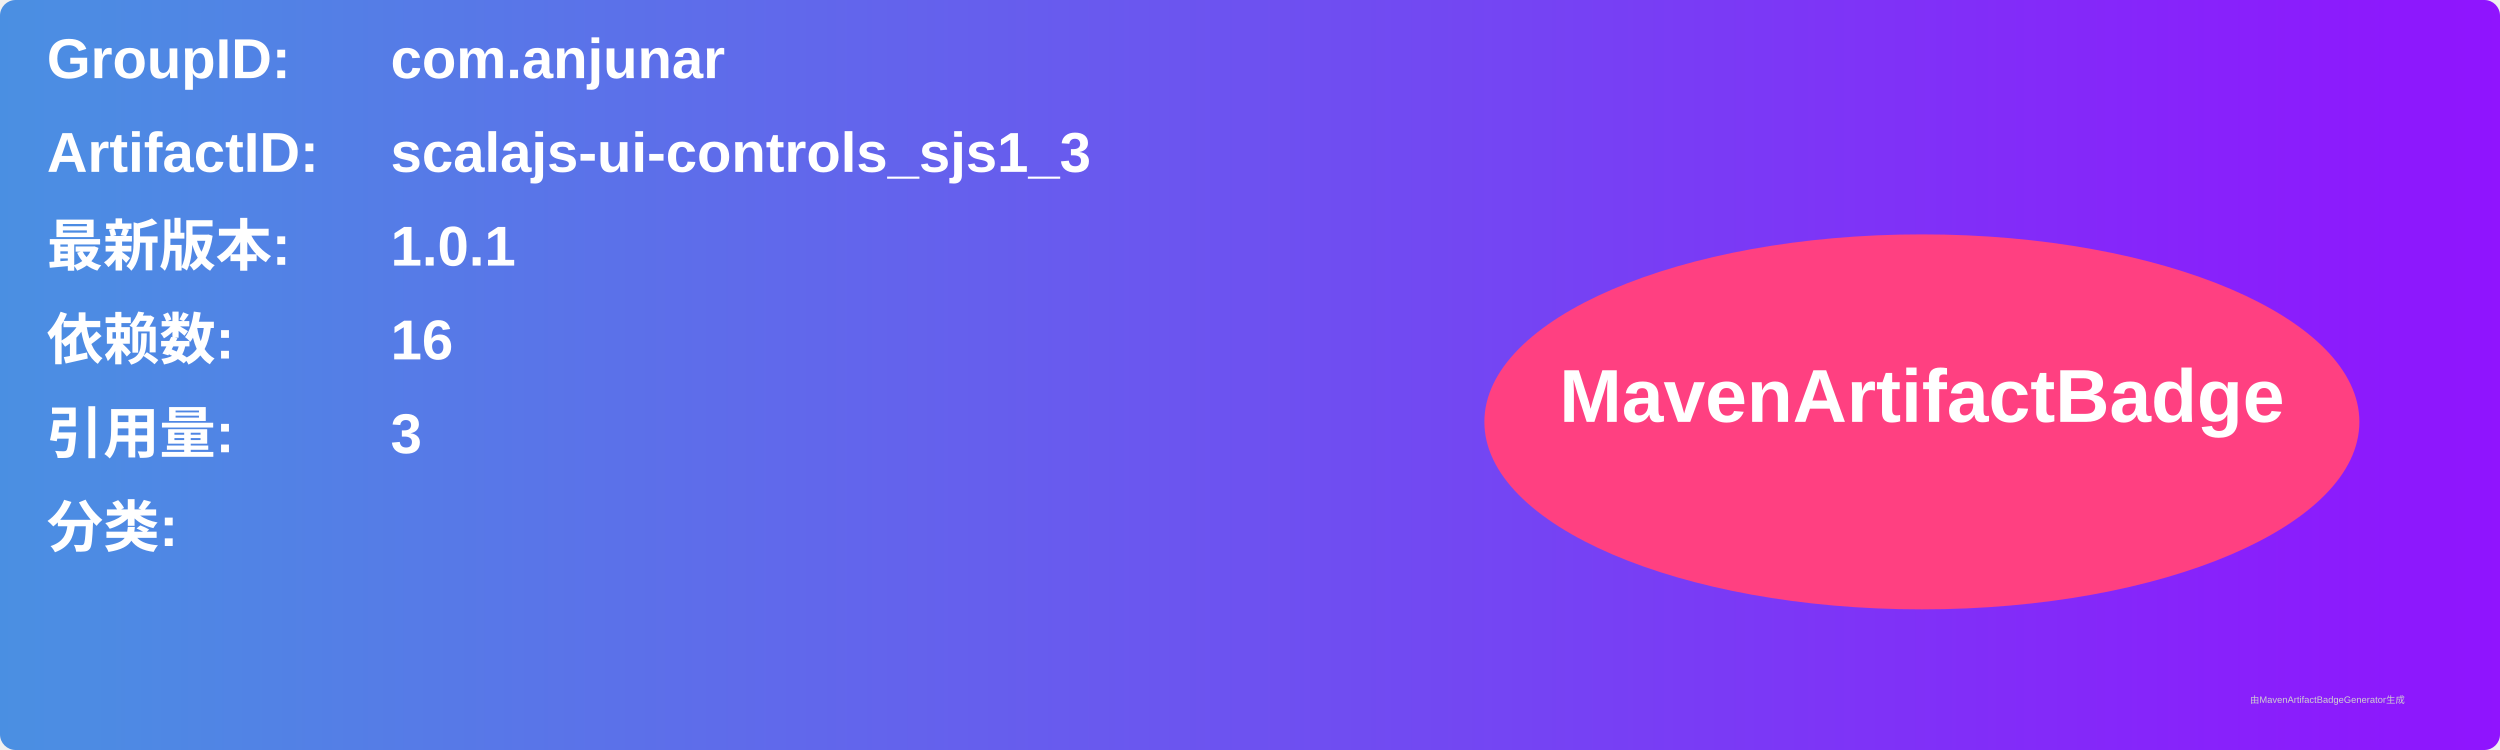
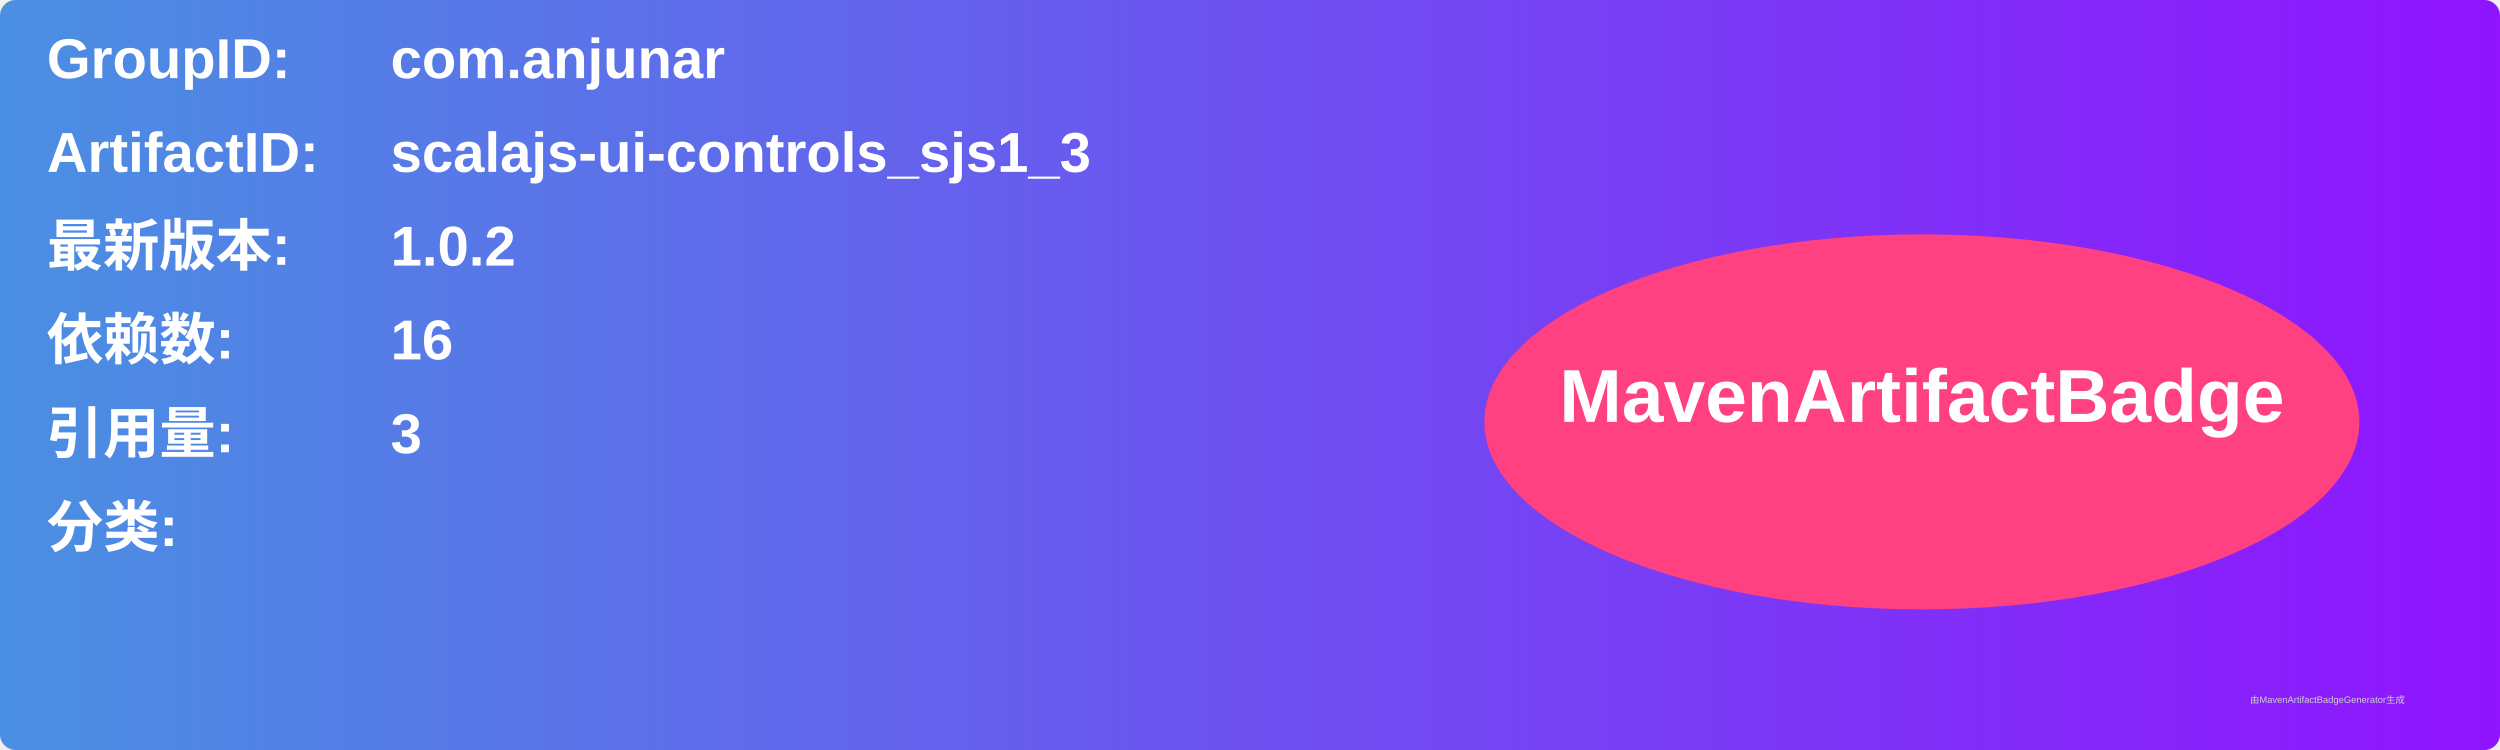
<svg xmlns="http://www.w3.org/2000/svg" width="800" height="240" viewBox="0 0 800 240">
  <linearGradient id="grad" x1="0%" y1="0%" x2="100%" y2="0%">
    <stop offset="0%" stop-color="#4a90e2" />
    <stop offset="100%" stop-color="#9013fe" />
  </linearGradient>
  <rect width="100%" height="100%" rx="5" ry="5" fill="url(#grad)" />
  <g transform="translate(15, 15)">
    <text x="0" y="10" font-family="Arial" font-size="18" fill="white" font-weight="bold" width="260">GroupID:</text>
    <text x="110" y="10" font-family="Arial" font-size="18" fill="white" font-weight="bold" width="460">com.anjunar</text>
    <text x="0" y="40" font-family="Arial" font-size="18" fill="white" font-weight="bold" width="260">ArtifactID:</text>
    <text x="110" y="40" font-family="Arial" font-size="18" fill="white" font-weight="bold" width="460">scalajs-ui-controls_sjs1_3</text>
    <text x="0" y="70" font-family="Arial" font-size="18" fill="white" font-weight="bold">最新版本:</text>
    <text x="110" y="70" font-family="Arial" font-size="18" fill="white" font-weight="bold">
-       <tspan font-weight="bold">1.0.1</tspan>
+       <tspan font-weight="bold">1.0.2</tspan>
    </text>
    <text x="0" y="100" font-family="Arial" font-size="18" fill="white" font-weight="bold">依赖数: </text>
    <text x="110" y="100" font-family="Arial" font-size="18" fill="white">
      <tspan font-weight="bold">16</tspan>
    </text>
    <text x="0" y="130" font-family="Arial" font-size="18" fill="white" font-weight="bold">引用量: </text>
    <text x="110" y="130" font-family="Arial" font-size="18" fill="white">
      <tspan font-weight="bold">3</tspan>
    </text>
    <text x="0" y="160" font-family="Arial" font-size="18" fill="white" font-weight="bold">分类:</text>
    <text x="10" y="190" font-family="Arial" font-size="10" fill="white">
      <tspan font-weight="bold" />
    </text>
    <ellipse cx="600" cy="120" rx="140" ry="60" fill="#ff4081" />
    <text x="600" y="120" text-anchor="middle" font-family="Arial" font-size="24" fill="white" font-weight="bold">MavenArtifactBadge</text>
  </g>
  <text x="720" y="225" font-family="Arial" font-size="3" fill="#d0d0d0">由MavenArtifactBadgeGenerator生成</text>
</svg>
